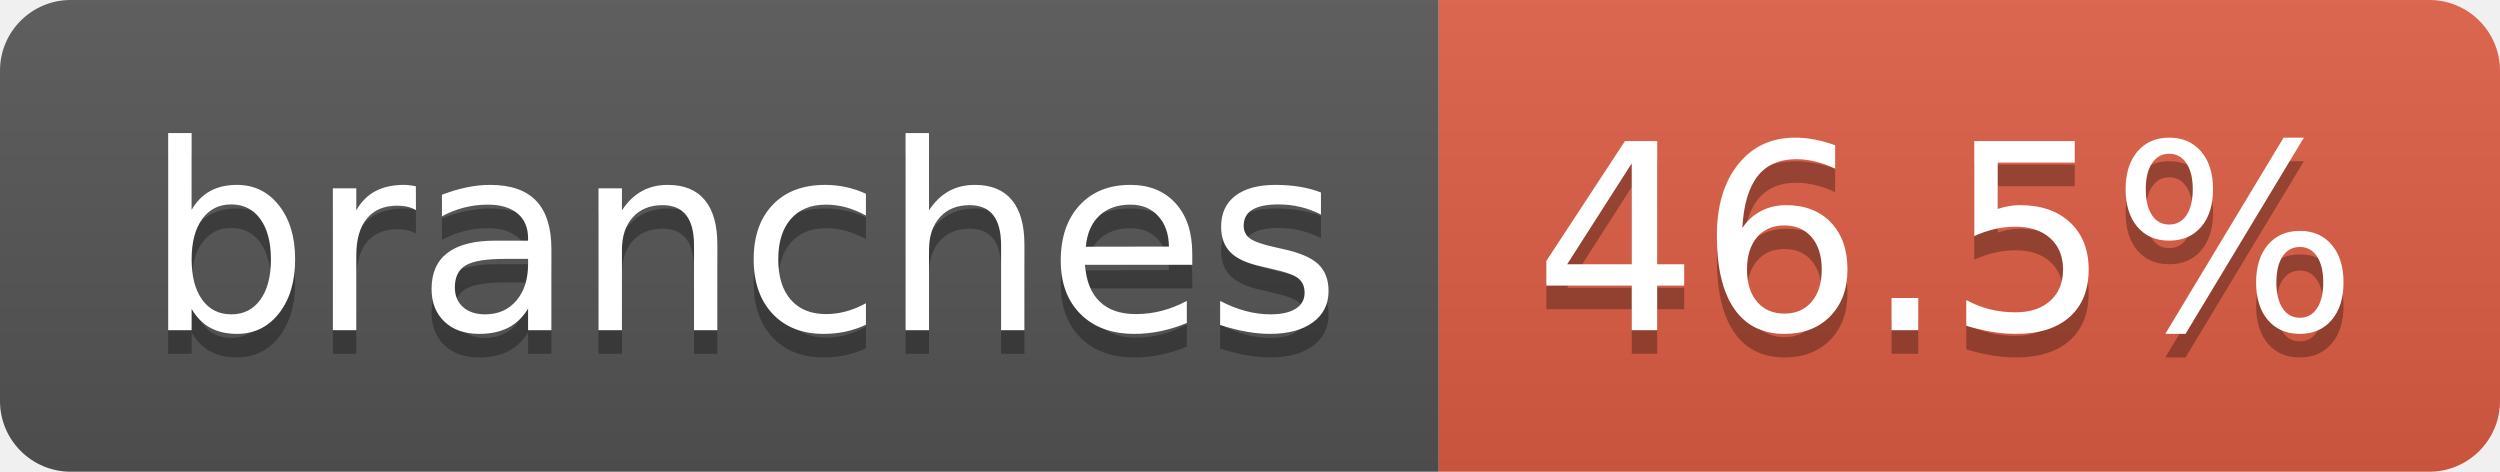
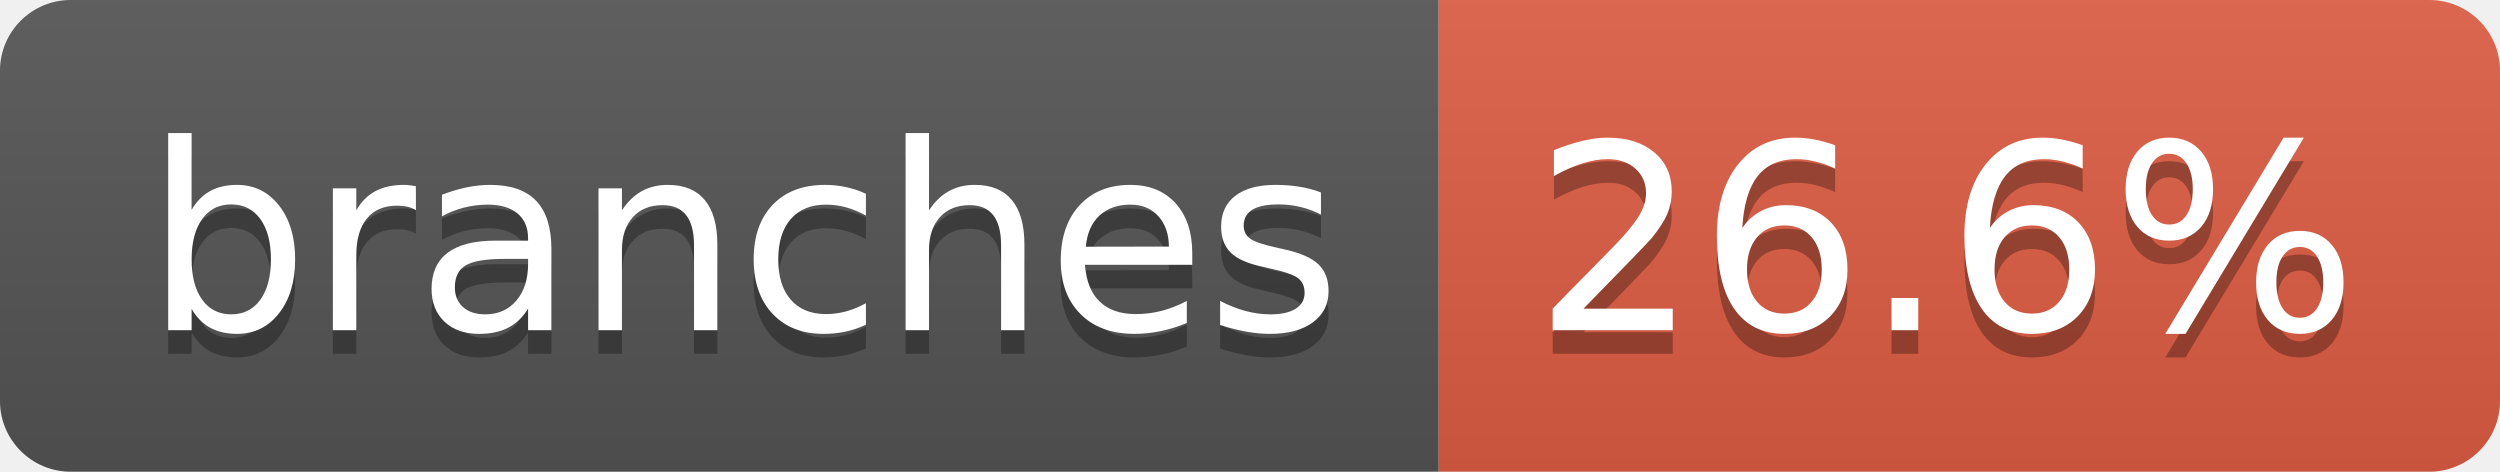
- <svg xmlns="http://www.w3.org/2000/svg" width="106" height="20" role="img" aria-label="branches: 46.5%">
+ <svg xmlns="http://www.w3.org/2000/svg" width="106" height="20" role="img" aria-label="branches: 26.6%">
  <linearGradient id="s" x2="0" y2="100%">
    <stop offset="0" stop-color="#bbb" stop-opacity=".1" />
    <stop offset="1" stop-opacity=".1" />
  </linearGradient>
  <clipPath id="r">
    <rect width="106" height="20" rx="3" fill="#fff" />
  </clipPath>
  <g clip-path="url(#r)">
    <rect width="61" height="20" fill="#555" />
    <rect x="61" width="45" height="20" fill="#e05d44" />
    <rect width="106" height="20" fill="url(#s)" />
  </g>
  <g fill="#fff" text-anchor="middle" font-family="Verdana,Geneva,DejaVu Sans,sans-serif" text-rendering="geometricPrecision" font-size="110">
    <text aria-hidden="true" x="315" y="150" fill="#010101" fill-opacity=".3" transform="scale(.1)" textLength="507">branches</text>
    <text x="315" y="140" transform="scale(.1)" fill="#fff" textLength="507">branches</text>
-     <text aria-hidden="true" x="825" y="150" fill="#010101" fill-opacity=".3" transform="scale(.1)" textLength="350">46.5%</text>
-     <text x="825" y="140" transform="scale(.1)" fill="#fff" textLength="350">46.5%</text>
+     <text aria-hidden="true" x="825" y="150" fill="#010101" fill-opacity=".3" transform="scale(.1)" textLength="350">26.6%</text>
+     <text x="825" y="140" transform="scale(.1)" fill="#fff" textLength="350">26.6%</text>
  </g>
</svg>
